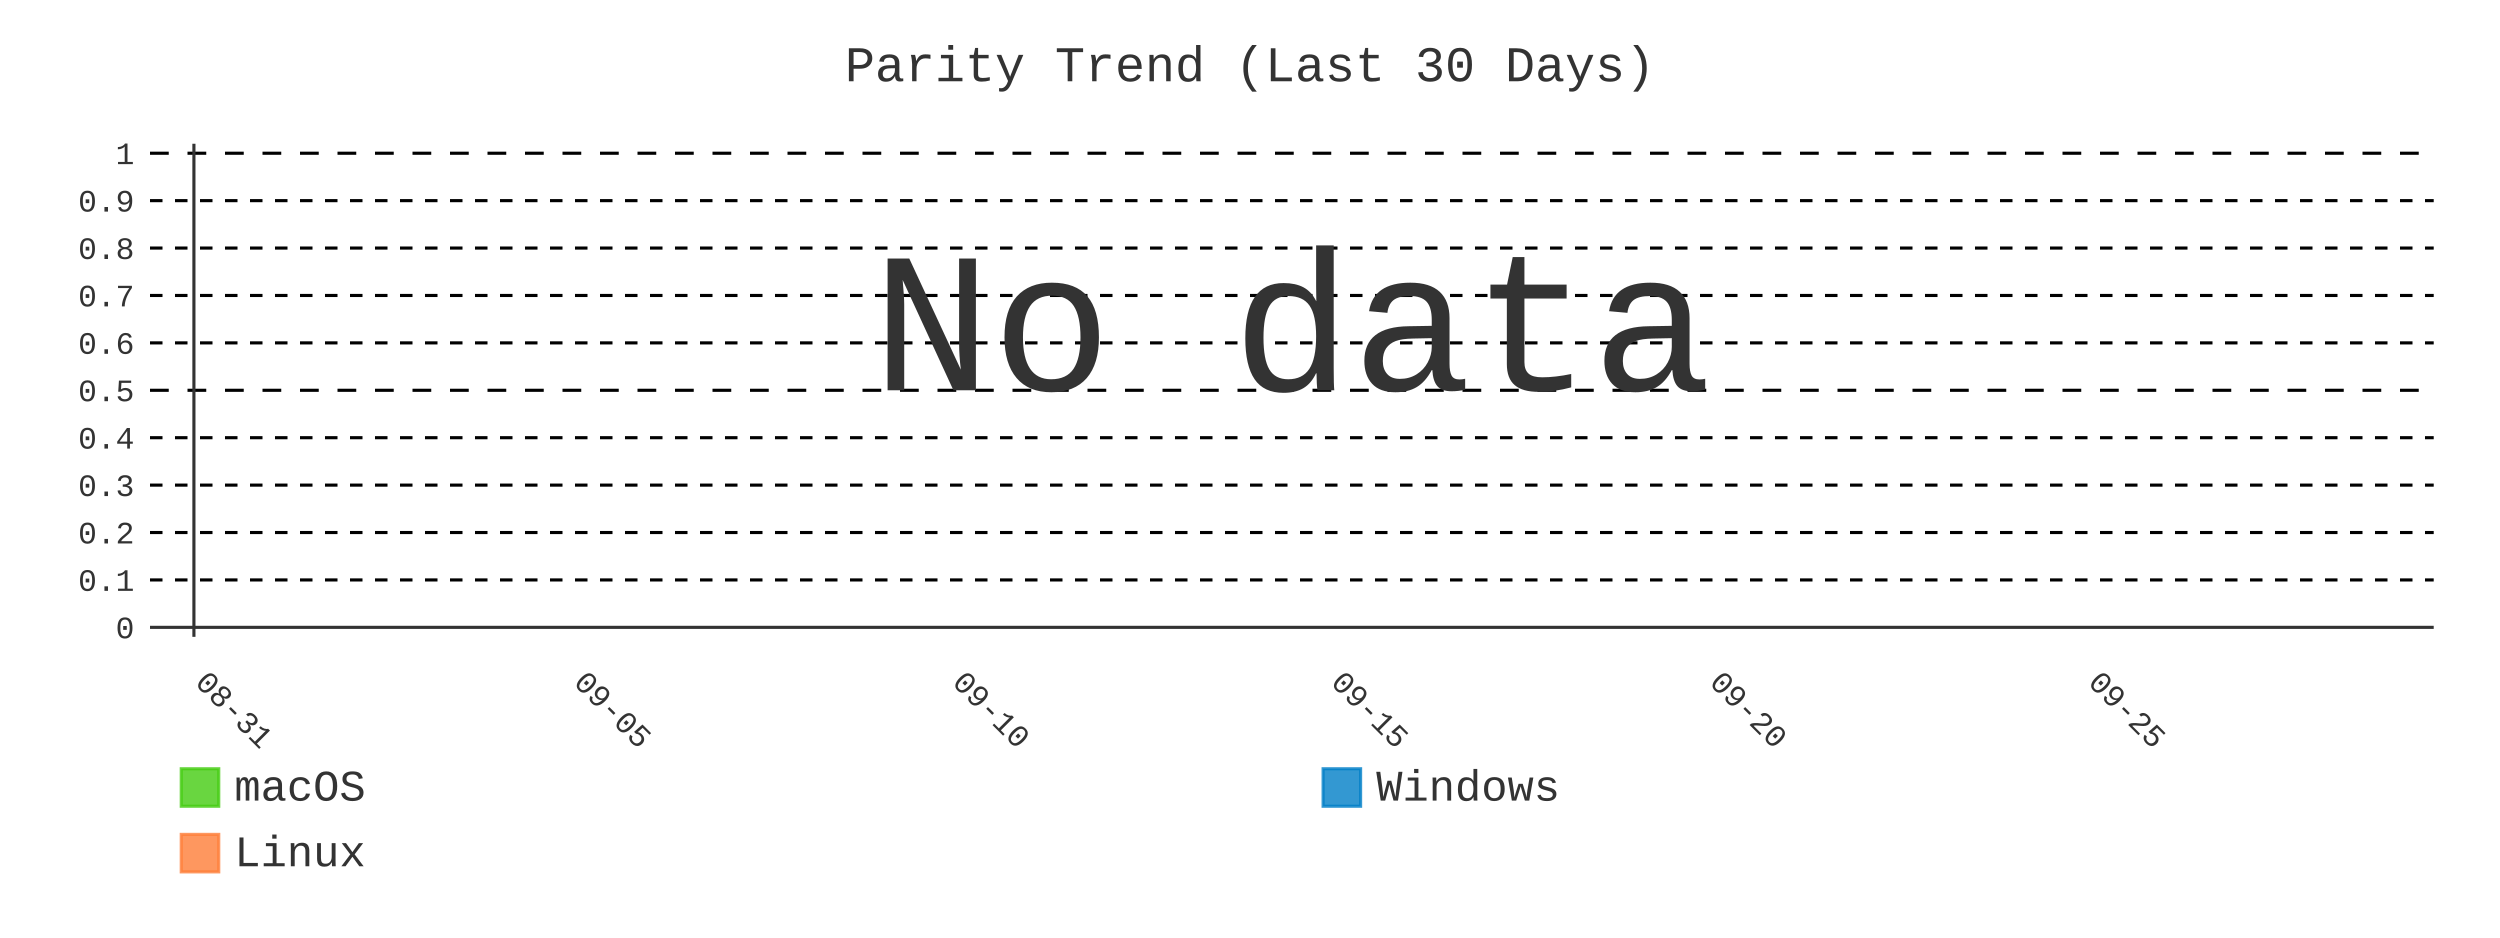
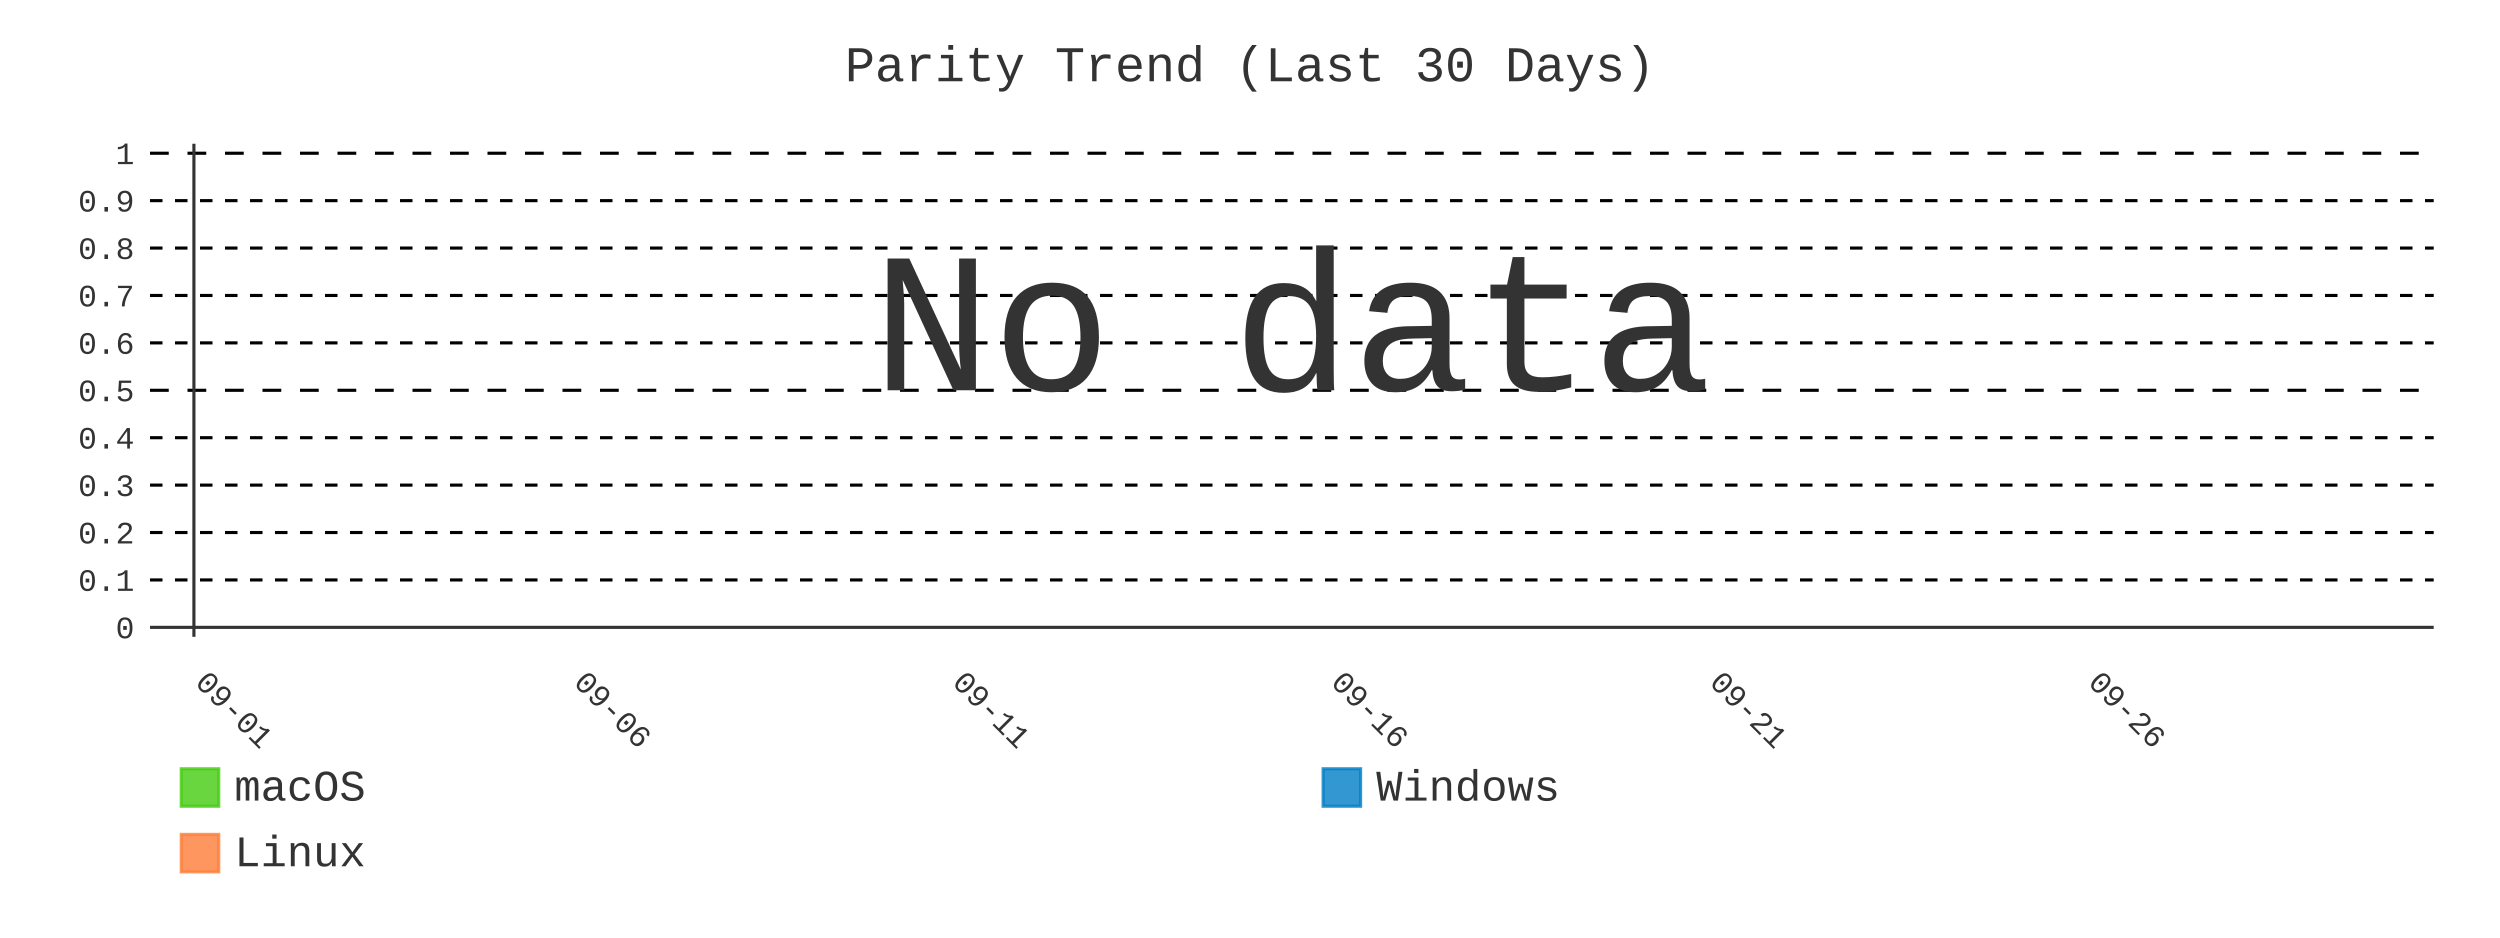
- <svg xmlns="http://www.w3.org/2000/svg" id="chart-bf066964-ab09-4bf8-b449-b7023f4b3411" class="pygal-chart" viewBox="0 0 800 300">
+ <svg xmlns="http://www.w3.org/2000/svg" id="chart-cb8ad484-debb-4f40-898f-cce1ad32428c" class="pygal-chart" viewBox="0 0 800 300">
  <defs>
-     <style type="text/css">#chart-bf066964-ab09-4bf8-b449-b7023f4b3411{-webkit-user-select:none;-webkit-font-smoothing:antialiased;font-family:Consolas,"Liberation Mono",Menlo,Courier,monospace}#chart-bf066964-ab09-4bf8-b449-b7023f4b3411 .title{font-family:Consolas,"Liberation Mono",Menlo,Courier,monospace;font-size:16px}#chart-bf066964-ab09-4bf8-b449-b7023f4b3411 .legends .legend text{font-family:Consolas,"Liberation Mono",Menlo,Courier,monospace;font-size:14px}#chart-bf066964-ab09-4bf8-b449-b7023f4b3411 .axis text{font-family:Consolas,"Liberation Mono",Menlo,Courier,monospace;font-size:10px}#chart-bf066964-ab09-4bf8-b449-b7023f4b3411 .axis text.major{font-family:Consolas,"Liberation Mono",Menlo,Courier,monospace;font-size:10px}#chart-bf066964-ab09-4bf8-b449-b7023f4b3411 .text-overlay text.value{font-family:Consolas,"Liberation Mono",Menlo,Courier,monospace;font-size:16px}#chart-bf066964-ab09-4bf8-b449-b7023f4b3411 .text-overlay text.label{font-family:Consolas,"Liberation Mono",Menlo,Courier,monospace;font-size:10px}#chart-bf066964-ab09-4bf8-b449-b7023f4b3411 .tooltip{font-family:Consolas,"Liberation Mono",Menlo,Courier,monospace;font-size:14px}#chart-bf066964-ab09-4bf8-b449-b7023f4b3411 text.no_data{font-family:Consolas,"Liberation Mono",Menlo,Courier,monospace;font-size:64px}
- #chart-bf066964-ab09-4bf8-b449-b7023f4b3411{background-color:transparent}#chart-bf066964-ab09-4bf8-b449-b7023f4b3411 path,#chart-bf066964-ab09-4bf8-b449-b7023f4b3411 line,#chart-bf066964-ab09-4bf8-b449-b7023f4b3411 rect,#chart-bf066964-ab09-4bf8-b449-b7023f4b3411 circle{-webkit-transition:400ms;-moz-transition:400ms;transition:400ms}#chart-bf066964-ab09-4bf8-b449-b7023f4b3411 .graph &gt; .background{fill:transparent}#chart-bf066964-ab09-4bf8-b449-b7023f4b3411 .plot &gt; .background{fill:transparent}#chart-bf066964-ab09-4bf8-b449-b7023f4b3411 .graph{fill:#333}#chart-bf066964-ab09-4bf8-b449-b7023f4b3411 text.no_data{fill:#333}#chart-bf066964-ab09-4bf8-b449-b7023f4b3411 .title{fill:#333}#chart-bf066964-ab09-4bf8-b449-b7023f4b3411 .legends .legend text{fill:#333}#chart-bf066964-ab09-4bf8-b449-b7023f4b3411 .legends .legend:hover text{fill:#333}#chart-bf066964-ab09-4bf8-b449-b7023f4b3411 .axis .line{stroke:#333}#chart-bf066964-ab09-4bf8-b449-b7023f4b3411 .axis .guide.line{stroke:#666}#chart-bf066964-ab09-4bf8-b449-b7023f4b3411 .axis .major.line{stroke:#333}#chart-bf066964-ab09-4bf8-b449-b7023f4b3411 .axis text.major{fill:#333}#chart-bf066964-ab09-4bf8-b449-b7023f4b3411 .axis.y .guides:hover .guide.line,#chart-bf066964-ab09-4bf8-b449-b7023f4b3411 .line-graph .axis.x .guides:hover .guide.line,#chart-bf066964-ab09-4bf8-b449-b7023f4b3411 .stackedline-graph .axis.x .guides:hover .guide.line,#chart-bf066964-ab09-4bf8-b449-b7023f4b3411 .xy-graph .axis.x .guides:hover .guide.line{stroke:#333}#chart-bf066964-ab09-4bf8-b449-b7023f4b3411 .axis .guides:hover text{fill:#333}#chart-bf066964-ab09-4bf8-b449-b7023f4b3411 .reactive{fill-opacity:.8;stroke-opacity:.8;stroke-width:1}#chart-bf066964-ab09-4bf8-b449-b7023f4b3411 .ci{stroke:#333}#chart-bf066964-ab09-4bf8-b449-b7023f4b3411 .reactive.active,#chart-bf066964-ab09-4bf8-b449-b7023f4b3411 .active .reactive{fill-opacity:.9;stroke-opacity:.9;stroke-width:4}#chart-bf066964-ab09-4bf8-b449-b7023f4b3411 .ci .reactive.active{stroke-width:1.5}#chart-bf066964-ab09-4bf8-b449-b7023f4b3411 .series text{fill:#333}#chart-bf066964-ab09-4bf8-b449-b7023f4b3411 .tooltip rect{fill:transparent;stroke:#333;-webkit-transition:opacity 400ms;-moz-transition:opacity 400ms;transition:opacity 400ms}#chart-bf066964-ab09-4bf8-b449-b7023f4b3411 .tooltip .label{fill:#333}#chart-bf066964-ab09-4bf8-b449-b7023f4b3411 .tooltip .label{fill:#333}#chart-bf066964-ab09-4bf8-b449-b7023f4b3411 .tooltip .legend{font-size:.8em;fill:#666}#chart-bf066964-ab09-4bf8-b449-b7023f4b3411 .tooltip .x_label{font-size:.6em;fill:#333}#chart-bf066964-ab09-4bf8-b449-b7023f4b3411 .tooltip .xlink{font-size:.5em;text-decoration:underline}#chart-bf066964-ab09-4bf8-b449-b7023f4b3411 .tooltip .value{font-size:1.5em}#chart-bf066964-ab09-4bf8-b449-b7023f4b3411 .bound{font-size:.5em}#chart-bf066964-ab09-4bf8-b449-b7023f4b3411 .max-value{font-size:.75em;fill:#666}#chart-bf066964-ab09-4bf8-b449-b7023f4b3411 .map-element{fill:transparent;stroke:#666 !important}#chart-bf066964-ab09-4bf8-b449-b7023f4b3411 .map-element .reactive{fill-opacity:inherit;stroke-opacity:inherit}#chart-bf066964-ab09-4bf8-b449-b7023f4b3411 .color-0,#chart-bf066964-ab09-4bf8-b449-b7023f4b3411 .color-0 a:visited{stroke:#4c1;fill:#4c1}#chart-bf066964-ab09-4bf8-b449-b7023f4b3411 .color-1,#chart-bf066964-ab09-4bf8-b449-b7023f4b3411 .color-1 a:visited{stroke:#007ec6;fill:#007ec6}#chart-bf066964-ab09-4bf8-b449-b7023f4b3411 .color-2,#chart-bf066964-ab09-4bf8-b449-b7023f4b3411 .color-2 a:visited{stroke:#fe7d37;fill:#fe7d37}#chart-bf066964-ab09-4bf8-b449-b7023f4b3411 .text-overlay .color-0 text{fill:black}#chart-bf066964-ab09-4bf8-b449-b7023f4b3411 .text-overlay .color-1 text{fill:black}#chart-bf066964-ab09-4bf8-b449-b7023f4b3411 .text-overlay .color-2 text{fill:black}#chart-bf066964-ab09-4bf8-b449-b7023f4b3411 .series{stroke-width:2}#chart-bf066964-ab09-4bf8-b449-b7023f4b3411 .series.serie-0{stroke-width:2}#chart-bf066964-ab09-4bf8-b449-b7023f4b3411 .series.serie-1{stroke-width:2}#chart-bf066964-ab09-4bf8-b449-b7023f4b3411 .series.serie-2{stroke-width:2}
- #chart-bf066964-ab09-4bf8-b449-b7023f4b3411 text.no_data{text-anchor:middle}#chart-bf066964-ab09-4bf8-b449-b7023f4b3411 .guide.line{fill:none}#chart-bf066964-ab09-4bf8-b449-b7023f4b3411 .centered{text-anchor:middle}#chart-bf066964-ab09-4bf8-b449-b7023f4b3411 .title{text-anchor:middle}#chart-bf066964-ab09-4bf8-b449-b7023f4b3411 .legends .legend text{fill-opacity:1}#chart-bf066964-ab09-4bf8-b449-b7023f4b3411 .axis.x text{text-anchor:middle}#chart-bf066964-ab09-4bf8-b449-b7023f4b3411 .axis.x:not(.web) text[transform]{text-anchor:start}#chart-bf066964-ab09-4bf8-b449-b7023f4b3411 .axis.x:not(.web) text[transform].backwards{text-anchor:end}#chart-bf066964-ab09-4bf8-b449-b7023f4b3411 .axis.y text{text-anchor:end}#chart-bf066964-ab09-4bf8-b449-b7023f4b3411 .axis.y text[transform].backwards{text-anchor:start}#chart-bf066964-ab09-4bf8-b449-b7023f4b3411 .axis.y2 text{text-anchor:start}#chart-bf066964-ab09-4bf8-b449-b7023f4b3411 .axis.y2 text[transform].backwards{text-anchor:end}#chart-bf066964-ab09-4bf8-b449-b7023f4b3411 .axis .guide.line{stroke-dasharray:4,4;stroke:black}#chart-bf066964-ab09-4bf8-b449-b7023f4b3411 .axis .major.guide.line{stroke-dasharray:6,6;stroke:black}#chart-bf066964-ab09-4bf8-b449-b7023f4b3411 .horizontal .axis.y .guide.line,#chart-bf066964-ab09-4bf8-b449-b7023f4b3411 .horizontal .axis.y2 .guide.line,#chart-bf066964-ab09-4bf8-b449-b7023f4b3411 .vertical .axis.x .guide.line{opacity:0}#chart-bf066964-ab09-4bf8-b449-b7023f4b3411 .horizontal .axis.always_show .guide.line,#chart-bf066964-ab09-4bf8-b449-b7023f4b3411 .vertical .axis.always_show .guide.line{opacity:1 !important}#chart-bf066964-ab09-4bf8-b449-b7023f4b3411 .axis.y .guides:hover .guide.line,#chart-bf066964-ab09-4bf8-b449-b7023f4b3411 .axis.y2 .guides:hover .guide.line,#chart-bf066964-ab09-4bf8-b449-b7023f4b3411 .axis.x .guides:hover .guide.line{opacity:1}#chart-bf066964-ab09-4bf8-b449-b7023f4b3411 .axis .guides:hover text{opacity:1}#chart-bf066964-ab09-4bf8-b449-b7023f4b3411 .nofill{fill:none}#chart-bf066964-ab09-4bf8-b449-b7023f4b3411 .subtle-fill{fill-opacity:.2}#chart-bf066964-ab09-4bf8-b449-b7023f4b3411 .dot{stroke-width:1px;fill-opacity:1;stroke-opacity:1}#chart-bf066964-ab09-4bf8-b449-b7023f4b3411 .dot.active{stroke-width:5px}#chart-bf066964-ab09-4bf8-b449-b7023f4b3411 .dot.negative{fill:transparent}#chart-bf066964-ab09-4bf8-b449-b7023f4b3411 text,#chart-bf066964-ab09-4bf8-b449-b7023f4b3411 tspan{stroke:none !important}#chart-bf066964-ab09-4bf8-b449-b7023f4b3411 .series text.active{opacity:1}#chart-bf066964-ab09-4bf8-b449-b7023f4b3411 .tooltip rect{fill-opacity:.95;stroke-width:.5}#chart-bf066964-ab09-4bf8-b449-b7023f4b3411 .tooltip text{fill-opacity:1}#chart-bf066964-ab09-4bf8-b449-b7023f4b3411 .showable{visibility:hidden}#chart-bf066964-ab09-4bf8-b449-b7023f4b3411 .showable.shown{visibility:visible}#chart-bf066964-ab09-4bf8-b449-b7023f4b3411 .gauge-background{fill:rgba(229,229,229,1);stroke:none}#chart-bf066964-ab09-4bf8-b449-b7023f4b3411 .bg-lines{stroke:transparent;stroke-width:2px}</style>
+     <style type="text/css">#chart-cb8ad484-debb-4f40-898f-cce1ad32428c{-webkit-user-select:none;-webkit-font-smoothing:antialiased;font-family:Consolas,"Liberation Mono",Menlo,Courier,monospace}#chart-cb8ad484-debb-4f40-898f-cce1ad32428c .title{font-family:Consolas,"Liberation Mono",Menlo,Courier,monospace;font-size:16px}#chart-cb8ad484-debb-4f40-898f-cce1ad32428c .legends .legend text{font-family:Consolas,"Liberation Mono",Menlo,Courier,monospace;font-size:14px}#chart-cb8ad484-debb-4f40-898f-cce1ad32428c .axis text{font-family:Consolas,"Liberation Mono",Menlo,Courier,monospace;font-size:10px}#chart-cb8ad484-debb-4f40-898f-cce1ad32428c .axis text.major{font-family:Consolas,"Liberation Mono",Menlo,Courier,monospace;font-size:10px}#chart-cb8ad484-debb-4f40-898f-cce1ad32428c .text-overlay text.value{font-family:Consolas,"Liberation Mono",Menlo,Courier,monospace;font-size:16px}#chart-cb8ad484-debb-4f40-898f-cce1ad32428c .text-overlay text.label{font-family:Consolas,"Liberation Mono",Menlo,Courier,monospace;font-size:10px}#chart-cb8ad484-debb-4f40-898f-cce1ad32428c .tooltip{font-family:Consolas,"Liberation Mono",Menlo,Courier,monospace;font-size:14px}#chart-cb8ad484-debb-4f40-898f-cce1ad32428c text.no_data{font-family:Consolas,"Liberation Mono",Menlo,Courier,monospace;font-size:64px}
+ #chart-cb8ad484-debb-4f40-898f-cce1ad32428c{background-color:transparent}#chart-cb8ad484-debb-4f40-898f-cce1ad32428c path,#chart-cb8ad484-debb-4f40-898f-cce1ad32428c line,#chart-cb8ad484-debb-4f40-898f-cce1ad32428c rect,#chart-cb8ad484-debb-4f40-898f-cce1ad32428c circle{-webkit-transition:400ms;-moz-transition:400ms;transition:400ms}#chart-cb8ad484-debb-4f40-898f-cce1ad32428c .graph &gt; .background{fill:transparent}#chart-cb8ad484-debb-4f40-898f-cce1ad32428c .plot &gt; .background{fill:transparent}#chart-cb8ad484-debb-4f40-898f-cce1ad32428c .graph{fill:#333}#chart-cb8ad484-debb-4f40-898f-cce1ad32428c text.no_data{fill:#333}#chart-cb8ad484-debb-4f40-898f-cce1ad32428c .title{fill:#333}#chart-cb8ad484-debb-4f40-898f-cce1ad32428c .legends .legend text{fill:#333}#chart-cb8ad484-debb-4f40-898f-cce1ad32428c .legends .legend:hover text{fill:#333}#chart-cb8ad484-debb-4f40-898f-cce1ad32428c .axis .line{stroke:#333}#chart-cb8ad484-debb-4f40-898f-cce1ad32428c .axis .guide.line{stroke:#666}#chart-cb8ad484-debb-4f40-898f-cce1ad32428c .axis .major.line{stroke:#333}#chart-cb8ad484-debb-4f40-898f-cce1ad32428c .axis text.major{fill:#333}#chart-cb8ad484-debb-4f40-898f-cce1ad32428c .axis.y .guides:hover .guide.line,#chart-cb8ad484-debb-4f40-898f-cce1ad32428c .line-graph .axis.x .guides:hover .guide.line,#chart-cb8ad484-debb-4f40-898f-cce1ad32428c .stackedline-graph .axis.x .guides:hover .guide.line,#chart-cb8ad484-debb-4f40-898f-cce1ad32428c .xy-graph .axis.x .guides:hover .guide.line{stroke:#333}#chart-cb8ad484-debb-4f40-898f-cce1ad32428c .axis .guides:hover text{fill:#333}#chart-cb8ad484-debb-4f40-898f-cce1ad32428c .reactive{fill-opacity:.8;stroke-opacity:.8;stroke-width:1}#chart-cb8ad484-debb-4f40-898f-cce1ad32428c .ci{stroke:#333}#chart-cb8ad484-debb-4f40-898f-cce1ad32428c .reactive.active,#chart-cb8ad484-debb-4f40-898f-cce1ad32428c .active .reactive{fill-opacity:.9;stroke-opacity:.9;stroke-width:4}#chart-cb8ad484-debb-4f40-898f-cce1ad32428c .ci .reactive.active{stroke-width:1.5}#chart-cb8ad484-debb-4f40-898f-cce1ad32428c .series text{fill:#333}#chart-cb8ad484-debb-4f40-898f-cce1ad32428c .tooltip rect{fill:transparent;stroke:#333;-webkit-transition:opacity 400ms;-moz-transition:opacity 400ms;transition:opacity 400ms}#chart-cb8ad484-debb-4f40-898f-cce1ad32428c .tooltip .label{fill:#333}#chart-cb8ad484-debb-4f40-898f-cce1ad32428c .tooltip .label{fill:#333}#chart-cb8ad484-debb-4f40-898f-cce1ad32428c .tooltip .legend{font-size:.8em;fill:#666}#chart-cb8ad484-debb-4f40-898f-cce1ad32428c .tooltip .x_label{font-size:.6em;fill:#333}#chart-cb8ad484-debb-4f40-898f-cce1ad32428c .tooltip .xlink{font-size:.5em;text-decoration:underline}#chart-cb8ad484-debb-4f40-898f-cce1ad32428c .tooltip .value{font-size:1.5em}#chart-cb8ad484-debb-4f40-898f-cce1ad32428c .bound{font-size:.5em}#chart-cb8ad484-debb-4f40-898f-cce1ad32428c .max-value{font-size:.75em;fill:#666}#chart-cb8ad484-debb-4f40-898f-cce1ad32428c .map-element{fill:transparent;stroke:#666 !important}#chart-cb8ad484-debb-4f40-898f-cce1ad32428c .map-element .reactive{fill-opacity:inherit;stroke-opacity:inherit}#chart-cb8ad484-debb-4f40-898f-cce1ad32428c .color-0,#chart-cb8ad484-debb-4f40-898f-cce1ad32428c .color-0 a:visited{stroke:#4c1;fill:#4c1}#chart-cb8ad484-debb-4f40-898f-cce1ad32428c .color-1,#chart-cb8ad484-debb-4f40-898f-cce1ad32428c .color-1 a:visited{stroke:#007ec6;fill:#007ec6}#chart-cb8ad484-debb-4f40-898f-cce1ad32428c .color-2,#chart-cb8ad484-debb-4f40-898f-cce1ad32428c .color-2 a:visited{stroke:#fe7d37;fill:#fe7d37}#chart-cb8ad484-debb-4f40-898f-cce1ad32428c .text-overlay .color-0 text{fill:black}#chart-cb8ad484-debb-4f40-898f-cce1ad32428c .text-overlay .color-1 text{fill:black}#chart-cb8ad484-debb-4f40-898f-cce1ad32428c .text-overlay .color-2 text{fill:black}#chart-cb8ad484-debb-4f40-898f-cce1ad32428c .series{stroke-width:2}#chart-cb8ad484-debb-4f40-898f-cce1ad32428c .series.serie-0{stroke-width:2}#chart-cb8ad484-debb-4f40-898f-cce1ad32428c .series.serie-1{stroke-width:2}#chart-cb8ad484-debb-4f40-898f-cce1ad32428c .series.serie-2{stroke-width:2}
+ #chart-cb8ad484-debb-4f40-898f-cce1ad32428c text.no_data{text-anchor:middle}#chart-cb8ad484-debb-4f40-898f-cce1ad32428c .guide.line{fill:none}#chart-cb8ad484-debb-4f40-898f-cce1ad32428c .centered{text-anchor:middle}#chart-cb8ad484-debb-4f40-898f-cce1ad32428c .title{text-anchor:middle}#chart-cb8ad484-debb-4f40-898f-cce1ad32428c .legends .legend text{fill-opacity:1}#chart-cb8ad484-debb-4f40-898f-cce1ad32428c .axis.x text{text-anchor:middle}#chart-cb8ad484-debb-4f40-898f-cce1ad32428c .axis.x:not(.web) text[transform]{text-anchor:start}#chart-cb8ad484-debb-4f40-898f-cce1ad32428c .axis.x:not(.web) text[transform].backwards{text-anchor:end}#chart-cb8ad484-debb-4f40-898f-cce1ad32428c .axis.y text{text-anchor:end}#chart-cb8ad484-debb-4f40-898f-cce1ad32428c .axis.y text[transform].backwards{text-anchor:start}#chart-cb8ad484-debb-4f40-898f-cce1ad32428c .axis.y2 text{text-anchor:start}#chart-cb8ad484-debb-4f40-898f-cce1ad32428c .axis.y2 text[transform].backwards{text-anchor:end}#chart-cb8ad484-debb-4f40-898f-cce1ad32428c .axis .guide.line{stroke-dasharray:4,4;stroke:black}#chart-cb8ad484-debb-4f40-898f-cce1ad32428c .axis .major.guide.line{stroke-dasharray:6,6;stroke:black}#chart-cb8ad484-debb-4f40-898f-cce1ad32428c .horizontal .axis.y .guide.line,#chart-cb8ad484-debb-4f40-898f-cce1ad32428c .horizontal .axis.y2 .guide.line,#chart-cb8ad484-debb-4f40-898f-cce1ad32428c .vertical .axis.x .guide.line{opacity:0}#chart-cb8ad484-debb-4f40-898f-cce1ad32428c .horizontal .axis.always_show .guide.line,#chart-cb8ad484-debb-4f40-898f-cce1ad32428c .vertical .axis.always_show .guide.line{opacity:1 !important}#chart-cb8ad484-debb-4f40-898f-cce1ad32428c .axis.y .guides:hover .guide.line,#chart-cb8ad484-debb-4f40-898f-cce1ad32428c .axis.y2 .guides:hover .guide.line,#chart-cb8ad484-debb-4f40-898f-cce1ad32428c .axis.x .guides:hover .guide.line{opacity:1}#chart-cb8ad484-debb-4f40-898f-cce1ad32428c .axis .guides:hover text{opacity:1}#chart-cb8ad484-debb-4f40-898f-cce1ad32428c .nofill{fill:none}#chart-cb8ad484-debb-4f40-898f-cce1ad32428c .subtle-fill{fill-opacity:.2}#chart-cb8ad484-debb-4f40-898f-cce1ad32428c .dot{stroke-width:1px;fill-opacity:1;stroke-opacity:1}#chart-cb8ad484-debb-4f40-898f-cce1ad32428c .dot.active{stroke-width:5px}#chart-cb8ad484-debb-4f40-898f-cce1ad32428c .dot.negative{fill:transparent}#chart-cb8ad484-debb-4f40-898f-cce1ad32428c text,#chart-cb8ad484-debb-4f40-898f-cce1ad32428c tspan{stroke:none !important}#chart-cb8ad484-debb-4f40-898f-cce1ad32428c .series text.active{opacity:1}#chart-cb8ad484-debb-4f40-898f-cce1ad32428c .tooltip rect{fill-opacity:.95;stroke-width:.5}#chart-cb8ad484-debb-4f40-898f-cce1ad32428c .tooltip text{fill-opacity:1}#chart-cb8ad484-debb-4f40-898f-cce1ad32428c .showable{visibility:hidden}#chart-cb8ad484-debb-4f40-898f-cce1ad32428c .showable.shown{visibility:visible}#chart-cb8ad484-debb-4f40-898f-cce1ad32428c .gauge-background{fill:rgba(229,229,229,1);stroke:none}#chart-cb8ad484-debb-4f40-898f-cce1ad32428c .bg-lines{stroke:transparent;stroke-width:2px}</style>
  </defs>
  <g class="graph line-graph vertical">
    <rect x="0" y="0" width="800" height="300" class="background" />
    <g transform="translate(48, 46)" class="plot">
      <rect x="0" y="0" width="730.787" height="157.787" class="background" />
      <g class="axis y always_show">
        <g class="guides">
          <path d="M0 154.752 h730.787" class="axis major line" />
          <text x="-5" y="158.252" class="major">0</text>
        </g>
        <g class="guides">
          <path d="M0 139.581 h730.787" class="guide line" />
          <text x="-5" y="143.081" class="">0.1</text>
        </g>
        <g class="guides">
          <path d="M0 124.409 h730.787" class="guide line" />
          <text x="-5" y="127.909" class="">0.2</text>
        </g>
        <g class="guides">
          <path d="M0 109.237 h730.787" class="guide line" />
          <text x="-5" y="112.737" class="">0.3</text>
        </g>
        <g class="guides">
          <path d="M0 94.065 h730.787" class="guide line" />
          <text x="-5" y="97.565" class="">0.4</text>
        </g>
        <g class="guides">
          <path d="M0 78.893 h730.787" class="major guide line" />
          <text x="-5" y="82.393" class="major">0.5</text>
        </g>
        <g class="guides">
          <path d="M0 63.722 h730.787" class="guide line" />
          <text x="-5" y="67.222" class="">0.6</text>
        </g>
        <g class="guides">
          <path d="M0 48.55 h730.787" class="guide line" />
          <text x="-5" y="52.05" class="">0.7</text>
        </g>
        <g class="guides">
          <path d="M0 33.378 h730.787" class="guide line" />
          <text x="-5" y="36.878" class="">0.8</text>
        </g>
        <g class="guides">
          <path d="M0 18.206 h730.787" class="guide line" />
          <text x="-5" y="21.706" class="">0.9</text>
        </g>
        <g class="guides">
          <path d="M0 3.034 h730.787" class="major guide line" />
          <text x="-5" y="6.534" class="major">1</text>
        </g>
      </g>
      <g class="axis x">
        <g class="guides">
          <path d="M14.054 0 v157.787" class="major line" />
-           <text x="14.054" y="172.787" class="major" transform="rotate(45 14.05359 172.7868)">08-31</text>
+           <text x="14.054" y="172.787" class="major" transform="rotate(45 14.05359 172.7868)">09-01</text>
        </g>
        <g class="guides">
          <path d="M135.205 0 v157.787" class="major guide line" />
-           <text x="135.205" y="172.787" class="major" transform="rotate(45 135.2052 172.7868)">09-05</text>
+           <text x="135.205" y="172.787" class="major" transform="rotate(45 135.2052 172.7868)">09-06</text>
        </g>
        <g class="guides">
          <path d="M256.357 0 v157.787" class="major guide line" />
-           <text x="256.357" y="172.787" class="major" transform="rotate(45 256.3569 172.7868)">09-10</text>
+           <text x="256.357" y="172.787" class="major" transform="rotate(45 256.3569 172.7868)">09-11</text>
        </g>
        <g class="guides">
          <path d="M377.509 0 v157.787" class="major guide line" />
-           <text x="377.509" y="172.787" class="major" transform="rotate(45 377.5086 172.7868)">09-15</text>
+           <text x="377.509" y="172.787" class="major" transform="rotate(45 377.5086 172.7868)">09-16</text>
        </g>
        <g class="guides">
          <path d="M498.66 0 v157.787" class="major guide line" />
-           <text x="498.66" y="172.787" class="major" transform="rotate(45 498.6602 172.7868)">09-20</text>
+           <text x="498.66" y="172.787" class="major" transform="rotate(45 498.6602 172.7868)">09-21</text>
        </g>
        <g class="guides">
          <path d="M619.812 0 v157.787" class="major guide line" />
-           <text x="619.812" y="172.787" class="major" transform="rotate(45 619.8119 172.7868)">09-25</text>
+           <text x="619.812" y="172.787" class="major" transform="rotate(45 619.8119 172.7868)">09-26</text>
        </g>
      </g>
    </g>
    <g class="titles">
      <text x="400.0" y="26" class="title plot_title">Parity Trend (Last 30 Days)</text>
    </g>
    <g transform="translate(48, 46)" class="plot overlay" />
    <g transform="translate(48, 46)" class="plot text-overlay">
      <text x="365.393" y="78.893" class="no_data">No data</text>
    </g>
    <g transform="translate(48, 46)" class="plot tooltip-overlay">
      <g transform="translate(0 0)" style="opacity: 0" class="tooltip">
        <rect rx="0" ry="0" width="0" height="0" class="tooltip-box" />
        <g class="text" />
      </g>
    </g>
    <g transform="translate(58, 245)" class="legends">
      <g id="activate-serie-0" class="legend reactive activate-serie">
        <rect x="0.0" y="1.0" width="12" height="12" class="color-0 reactive" />
        <text x="17.0" y="11.2">macOS</text>
      </g>
      <g id="activate-serie-1" class="legend reactive activate-serie">
        <rect x="365.393" y="1.0" width="12" height="12" class="color-1 reactive" />
        <text x="382.393" y="11.2">Windows</text>
      </g>
      <g id="activate-serie-2" class="legend reactive activate-serie">
        <rect x="0.0" y="22.0" width="12" height="12" class="color-2 reactive" />
        <text x="17.0" y="32.2">Linux</text>
      </g>
    </g>
  </g>
</svg>
